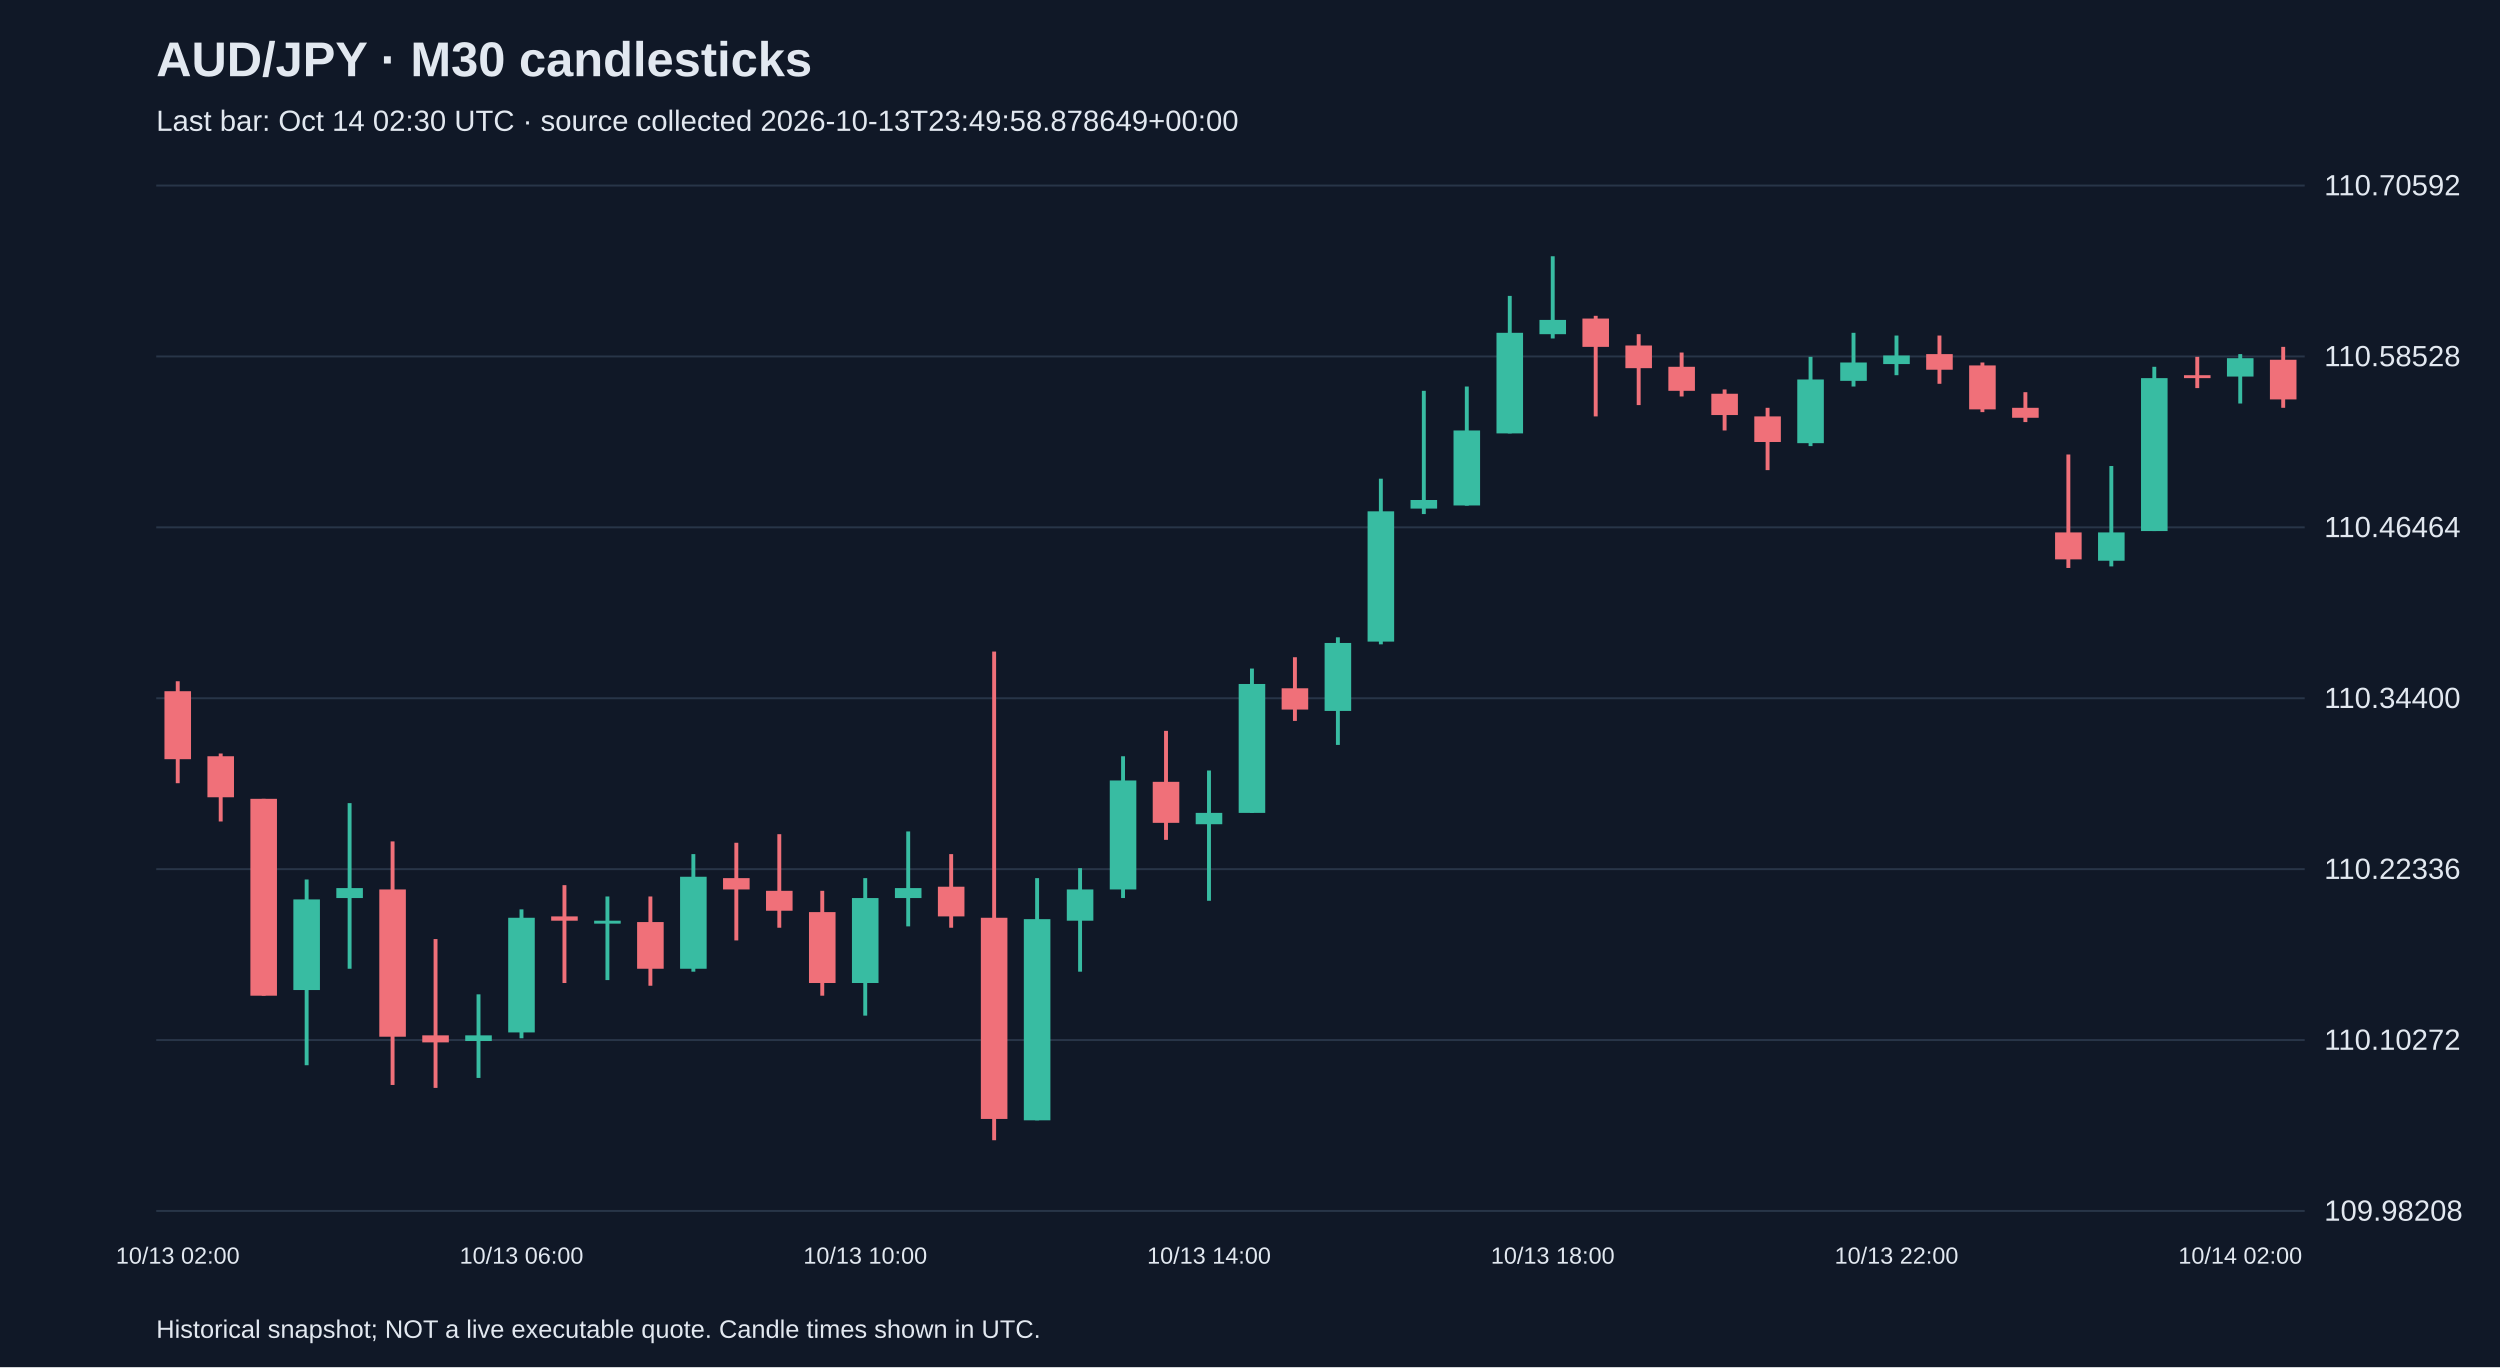
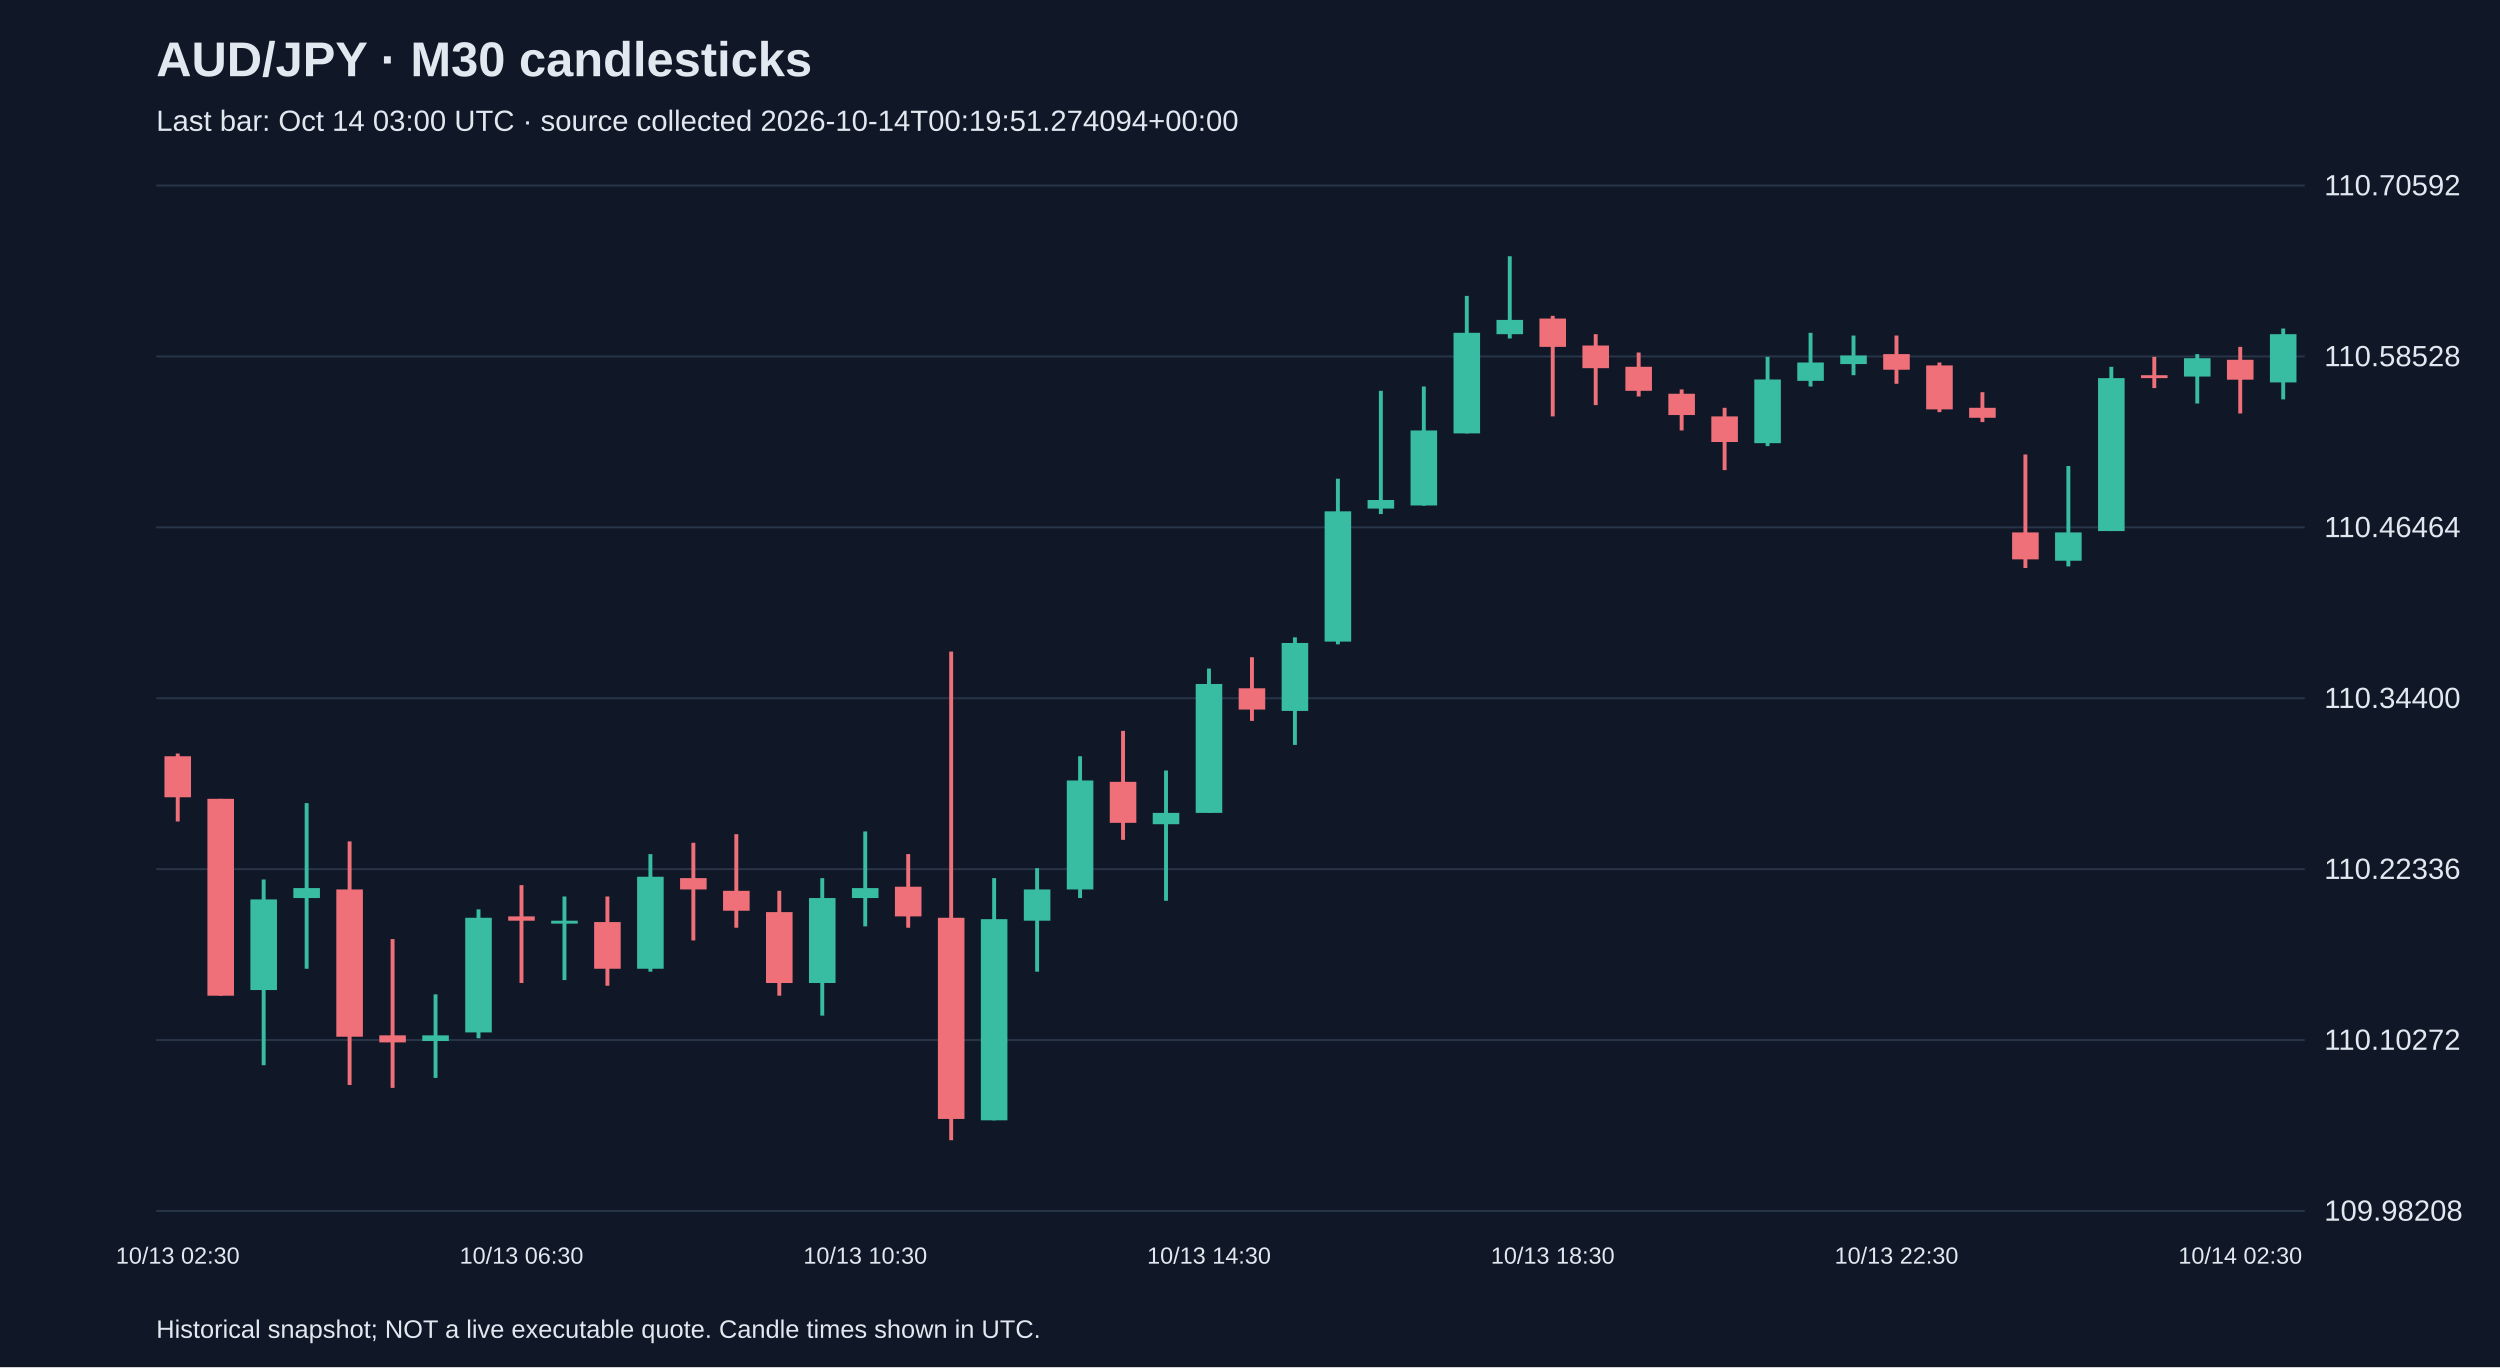
<svg xmlns="http://www.w3.org/2000/svg" viewBox="0 0 1280 700">
  <rect width="100%" height="100%" fill="#101827" />
  <style>text{font-family:Arial,sans-serif;fill:#e2e8f0}</style>
  <text x="80" y="39" font-size="25" font-weight="bold">AUD/JPY · M30 candlesticks</text>
-   <text x="80" y="67" font-size="15" fill="#a6b1c5">Last bar: Oct 14 02:30 UTC · source collected 2026-10-13T23:49:58.878649+00:00</text>
+   <text x="80" y="67" font-size="15" fill="#a6b1c5">Last bar: Oct 14 03:00 UTC · source collected 2026-10-14T00:19:51.274094+00:00</text>
  <line x1="80" y1="620.0" x2="1180" y2="620.0" stroke="#283548" />
  <text x="1190" y="625.0" font-size="15">109.98208</text>
  <line x1="80" y1="532.5" x2="1180" y2="532.5" stroke="#283548" />
  <text x="1190" y="537.5" font-size="15">110.10272</text>
  <line x1="80" y1="445.0" x2="1180" y2="445.0" stroke="#283548" />
  <text x="1190" y="450.0" font-size="15">110.22336</text>
  <line x1="80" y1="357.5" x2="1180" y2="357.5" stroke="#283548" />
  <text x="1190" y="362.5" font-size="15">110.34400</text>
  <line x1="80" y1="270.0" x2="1180" y2="270.0" stroke="#283548" />
  <text x="1190" y="275.0" font-size="15">110.46464</text>
  <line x1="80" y1="182.5" x2="1180" y2="182.5" stroke="#283548" />
  <text x="1190" y="187.5" font-size="15">110.58528</text>
  <line x1="80" y1="95.0" x2="1180" y2="95.0" stroke="#283548" />
  <text x="1190" y="100.0" font-size="15">110.70592</text>
-   <line x1="91.0" y1="348.8" x2="91.0" y2="401.0" stroke="#f07079" stroke-width="2" />
-   <rect x="84.2" y="353.9" width="13.6" height="34.8" fill="#f07079" />
-   <text x="91.0" y="647" text-anchor="middle" font-size="12">10/13 02:00</text>
-   <line x1="113.0" y1="385.8" x2="113.0" y2="420.6" stroke="#f07079" stroke-width="2" />
-   <rect x="106.2" y="387.2" width="13.6" height="21.0" fill="#f07079" />
-   <line x1="135.0" y1="409.0" x2="135.0" y2="509.8" stroke="#f07079" stroke-width="2" />
-   <rect x="128.2" y="409.0" width="13.6" height="100.8" fill="#f07079" />
-   <line x1="157.0" y1="450.3" x2="157.0" y2="545.4" stroke="#38bca2" stroke-width="2" />
-   <rect x="150.2" y="460.5" width="13.6" height="46.4" fill="#38bca2" />
-   <line x1="179.0" y1="411.2" x2="179.0" y2="496.0" stroke="#38bca2" stroke-width="2" />
-   <rect x="172.2" y="454.7" width="13.6" height="5.1" fill="#38bca2" />
-   <line x1="201.0" y1="430.8" x2="201.0" y2="555.5" stroke="#f07079" stroke-width="2" />
-   <rect x="194.2" y="455.4" width="13.6" height="75.4" fill="#f07079" />
-   <line x1="223.0" y1="480.8" x2="223.0" y2="557.0" stroke="#f07079" stroke-width="2" />
-   <rect x="216.2" y="530.1" width="13.6" height="3.6" fill="#f07079" />
-   <line x1="245.0" y1="509.1" x2="245.0" y2="551.9" stroke="#38bca2" stroke-width="2" />
-   <rect x="238.2" y="530.1" width="13.6" height="2.9" fill="#38bca2" />
-   <line x1="267.0" y1="465.6" x2="267.0" y2="531.6" stroke="#38bca2" stroke-width="2" />
-   <rect x="260.2" y="469.9" width="13.6" height="58.7" fill="#38bca2" />
-   <text x="267.0" y="647" text-anchor="middle" font-size="12">10/13 06:00</text>
-   <line x1="289.0" y1="453.2" x2="289.0" y2="503.3" stroke="#f07079" stroke-width="2" />
-   <rect x="282.2" y="469.2" width="13.6" height="2.2" fill="#f07079" />
-   <line x1="311.0" y1="459.0" x2="311.0" y2="501.8" stroke="#38bca2" stroke-width="2" />
-   <rect x="304.2" y="471.4" width="13.6" height="1.5" fill="#38bca2" />
-   <line x1="333.0" y1="459.0" x2="333.0" y2="504.7" stroke="#f07079" stroke-width="2" />
-   <rect x="326.2" y="472.1" width="13.6" height="23.9" fill="#f07079" />
-   <line x1="355.0" y1="437.3" x2="355.0" y2="497.5" stroke="#38bca2" stroke-width="2" />
-   <rect x="348.2" y="448.9" width="13.6" height="47.1" fill="#38bca2" />
-   <line x1="377.0" y1="431.5" x2="377.0" y2="481.5" stroke="#f07079" stroke-width="2" />
-   <rect x="370.2" y="449.6" width="13.6" height="5.8" fill="#f07079" />
-   <line x1="399.0" y1="427.1" x2="399.0" y2="475.0" stroke="#f07079" stroke-width="2" />
-   <rect x="392.2" y="456.1" width="13.6" height="10.2" fill="#f07079" />
-   <line x1="421.0" y1="456.1" x2="421.0" y2="509.8" stroke="#f07079" stroke-width="2" />
-   <rect x="414.2" y="467.0" width="13.6" height="36.3" fill="#f07079" />
-   <line x1="443.0" y1="449.6" x2="443.0" y2="520.0" stroke="#38bca2" stroke-width="2" />
-   <rect x="436.2" y="459.8" width="13.6" height="43.5" fill="#38bca2" />
-   <text x="443.0" y="647" text-anchor="middle" font-size="12">10/13 10:00</text>
-   <line x1="465.0" y1="425.7" x2="465.0" y2="474.3" stroke="#38bca2" stroke-width="2" />
-   <rect x="458.2" y="454.7" width="13.6" height="5.1" fill="#38bca2" />
-   <line x1="487.0" y1="437.3" x2="487.0" y2="475.0" stroke="#f07079" stroke-width="2" />
-   <rect x="480.2" y="454.0" width="13.6" height="15.2" fill="#f07079" />
-   <line x1="509.0" y1="333.6" x2="509.0" y2="583.8" stroke="#f07079" stroke-width="2" />
-   <rect x="502.2" y="469.9" width="13.6" height="103.0" fill="#f07079" />
-   <line x1="531.0" y1="449.6" x2="531.0" y2="573.6" stroke="#38bca2" stroke-width="2" />
-   <rect x="524.2" y="470.6" width="13.6" height="103.0" fill="#38bca2" />
-   <line x1="553.0" y1="444.5" x2="553.0" y2="497.5" stroke="#38bca2" stroke-width="2" />
-   <rect x="546.2" y="455.4" width="13.6" height="16.0" fill="#38bca2" />
-   <line x1="575.0" y1="387.2" x2="575.0" y2="459.8" stroke="#38bca2" stroke-width="2" />
-   <rect x="568.2" y="399.6" width="13.6" height="55.8" fill="#38bca2" />
-   <line x1="597.0" y1="374.2" x2="597.0" y2="430.0" stroke="#f07079" stroke-width="2" />
-   <rect x="590.2" y="400.3" width="13.6" height="21.0" fill="#f07079" />
-   <line x1="619.0" y1="394.5" x2="619.0" y2="461.2" stroke="#38bca2" stroke-width="2" />
-   <rect x="612.2" y="416.2" width="13.6" height="5.8" fill="#38bca2" />
-   <text x="619.0" y="647" text-anchor="middle" font-size="12">10/13 14:00</text>
-   <line x1="641.0" y1="342.3" x2="641.0" y2="416.2" stroke="#38bca2" stroke-width="2" />
-   <rect x="634.2" y="350.2" width="13.6" height="66.0" fill="#38bca2" />
-   <line x1="663.0" y1="336.5" x2="663.0" y2="369.1" stroke="#f07079" stroke-width="2" />
-   <rect x="656.2" y="352.4" width="13.6" height="10.9" fill="#f07079" />
-   <line x1="685.0" y1="326.3" x2="685.0" y2="381.4" stroke="#38bca2" stroke-width="2" />
-   <rect x="678.2" y="329.2" width="13.6" height="34.8" fill="#38bca2" />
-   <line x1="707.0" y1="245.1" x2="707.0" y2="329.9" stroke="#38bca2" stroke-width="2" />
-   <rect x="700.2" y="261.8" width="13.6" height="66.7" fill="#38bca2" />
-   <line x1="729.0" y1="200.1" x2="729.0" y2="263.2" stroke="#38bca2" stroke-width="2" />
-   <rect x="722.2" y="256.0" width="13.6" height="4.4" fill="#38bca2" />
-   <line x1="751.0" y1="197.9" x2="751.0" y2="258.9" stroke="#38bca2" stroke-width="2" />
-   <rect x="744.2" y="220.4" width="13.6" height="38.4" fill="#38bca2" />
-   <line x1="773.0" y1="151.5" x2="773.0" y2="221.9" stroke="#38bca2" stroke-width="2" />
-   <rect x="766.2" y="170.4" width="13.6" height="51.5" fill="#38bca2" />
-   <line x1="795.0" y1="131.2" x2="795.0" y2="173.3" stroke="#38bca2" stroke-width="2" />
-   <rect x="788.2" y="163.8" width="13.6" height="7.3" fill="#38bca2" />
-   <text x="795.0" y="647" text-anchor="middle" font-size="12">10/13 18:00</text>
-   <line x1="817.0" y1="161.7" x2="817.0" y2="213.2" stroke="#f07079" stroke-width="2" />
-   <rect x="810.2" y="163.1" width="13.6" height="14.5" fill="#f07079" />
-   <line x1="839.0" y1="171.1" x2="839.0" y2="207.4" stroke="#f07079" stroke-width="2" />
-   <rect x="832.2" y="176.9" width="13.6" height="11.6" fill="#f07079" />
-   <line x1="861.0" y1="180.5" x2="861.0" y2="203.0" stroke="#f07079" stroke-width="2" />
-   <rect x="854.2" y="187.8" width="13.6" height="12.3" fill="#f07079" />
-   <line x1="883.0" y1="199.4" x2="883.0" y2="220.4" stroke="#f07079" stroke-width="2" />
-   <rect x="876.2" y="201.6" width="13.6" height="10.9" fill="#f07079" />
-   <line x1="905.0" y1="208.8" x2="905.0" y2="240.7" stroke="#f07079" stroke-width="2" />
-   <rect x="898.2" y="213.2" width="13.6" height="13.1" fill="#f07079" />
-   <line x1="927.0" y1="182.7" x2="927.0" y2="228.4" stroke="#38bca2" stroke-width="2" />
-   <rect x="920.2" y="194.3" width="13.6" height="32.6" fill="#38bca2" />
-   <line x1="949.0" y1="170.4" x2="949.0" y2="197.9" stroke="#38bca2" stroke-width="2" />
-   <rect x="942.2" y="185.6" width="13.6" height="9.4" fill="#38bca2" />
-   <line x1="971.0" y1="171.8" x2="971.0" y2="192.1" stroke="#38bca2" stroke-width="2" />
-   <rect x="964.2" y="182.0" width="13.6" height="4.4" fill="#38bca2" />
-   <text x="971.0" y="647" text-anchor="middle" font-size="12">10/13 22:00</text>
-   <line x1="993.0" y1="171.8" x2="993.0" y2="196.5" stroke="#f07079" stroke-width="2" />
-   <rect x="986.2" y="181.3" width="13.6" height="8.0" fill="#f07079" />
-   <line x1="1015.0" y1="185.6" x2="1015.0" y2="211.0" stroke="#f07079" stroke-width="2" />
-   <rect x="1008.2" y="187.1" width="13.6" height="22.5" fill="#f07079" />
-   <line x1="1037.0" y1="200.8" x2="1037.0" y2="216.1" stroke="#f07079" stroke-width="2" />
-   <rect x="1030.2" y="208.8" width="13.6" height="5.1" fill="#f07079" />
-   <line x1="1059.0" y1="232.7" x2="1059.0" y2="290.8" stroke="#f07079" stroke-width="2" />
-   <rect x="1052.2" y="272.6" width="13.6" height="13.8" fill="#f07079" />
-   <line x1="1081.0" y1="238.6" x2="1081.0" y2="290.0" stroke="#38bca2" stroke-width="2" />
-   <rect x="1074.2" y="272.6" width="13.6" height="14.5" fill="#38bca2" />
-   <line x1="1103.0" y1="187.8" x2="1103.0" y2="271.9" stroke="#38bca2" stroke-width="2" />
-   <rect x="1096.2" y="193.6" width="13.6" height="78.3" fill="#38bca2" />
-   <line x1="1125.0" y1="182.7" x2="1125.0" y2="198.7" stroke="#f07079" stroke-width="2" />
-   <rect x="1118.2" y="192.1" width="13.6" height="1.5" fill="#f07079" />
-   <line x1="1147.0" y1="181.3" x2="1147.0" y2="206.6" stroke="#38bca2" stroke-width="2" />
-   <rect x="1140.2" y="183.4" width="13.6" height="9.4" fill="#38bca2" />
-   <text x="1147.0" y="647" text-anchor="middle" font-size="12">10/14 02:00</text>
-   <line x1="1169.0" y1="177.6" x2="1169.0" y2="208.8" stroke="#f07079" stroke-width="2" />
-   <rect x="1162.2" y="184.2" width="13.6" height="20.3" fill="#f07079" />
+   <line x1="91.0" y1="385.8" x2="91.0" y2="420.6" stroke="#f07079" stroke-width="2" />
+   <rect x="84.2" y="387.2" width="13.6" height="21.0" fill="#f07079" />
+   <text x="91.0" y="647" text-anchor="middle" font-size="12">10/13 02:30</text>
+   <line x1="113.0" y1="409.0" x2="113.0" y2="509.8" stroke="#f07079" stroke-width="2" />
+   <rect x="106.2" y="409.0" width="13.6" height="100.8" fill="#f07079" />
+   <line x1="135.0" y1="450.3" x2="135.0" y2="545.4" stroke="#38bca2" stroke-width="2" />
+   <rect x="128.2" y="460.5" width="13.6" height="46.4" fill="#38bca2" />
+   <line x1="157.0" y1="411.2" x2="157.0" y2="496.0" stroke="#38bca2" stroke-width="2" />
+   <rect x="150.2" y="454.7" width="13.6" height="5.1" fill="#38bca2" />
+   <line x1="179.0" y1="430.8" x2="179.0" y2="555.5" stroke="#f07079" stroke-width="2" />
+   <rect x="172.2" y="455.4" width="13.6" height="75.4" fill="#f07079" />
+   <line x1="201.0" y1="480.8" x2="201.0" y2="557.0" stroke="#f07079" stroke-width="2" />
+   <rect x="194.2" y="530.1" width="13.6" height="3.6" fill="#f07079" />
+   <line x1="223.0" y1="509.1" x2="223.0" y2="551.9" stroke="#38bca2" stroke-width="2" />
+   <rect x="216.2" y="530.1" width="13.6" height="2.9" fill="#38bca2" />
+   <line x1="245.0" y1="465.6" x2="245.0" y2="531.6" stroke="#38bca2" stroke-width="2" />
+   <rect x="238.2" y="469.9" width="13.6" height="58.7" fill="#38bca2" />
+   <line x1="267.0" y1="453.2" x2="267.0" y2="503.3" stroke="#f07079" stroke-width="2" />
+   <rect x="260.2" y="469.2" width="13.6" height="2.2" fill="#f07079" />
+   <text x="267.0" y="647" text-anchor="middle" font-size="12">10/13 06:30</text>
+   <line x1="289.0" y1="459.0" x2="289.0" y2="501.8" stroke="#38bca2" stroke-width="2" />
+   <rect x="282.2" y="471.4" width="13.6" height="1.5" fill="#38bca2" />
+   <line x1="311.0" y1="459.0" x2="311.0" y2="504.7" stroke="#f07079" stroke-width="2" />
+   <rect x="304.2" y="472.1" width="13.6" height="23.9" fill="#f07079" />
+   <line x1="333.0" y1="437.3" x2="333.0" y2="497.5" stroke="#38bca2" stroke-width="2" />
+   <rect x="326.2" y="448.9" width="13.6" height="47.1" fill="#38bca2" />
+   <line x1="355.0" y1="431.5" x2="355.0" y2="481.5" stroke="#f07079" stroke-width="2" />
+   <rect x="348.2" y="449.6" width="13.6" height="5.8" fill="#f07079" />
+   <line x1="377.0" y1="427.1" x2="377.0" y2="475.0" stroke="#f07079" stroke-width="2" />
+   <rect x="370.2" y="456.1" width="13.6" height="10.2" fill="#f07079" />
+   <line x1="399.0" y1="456.1" x2="399.0" y2="509.8" stroke="#f07079" stroke-width="2" />
+   <rect x="392.2" y="467.0" width="13.6" height="36.3" fill="#f07079" />
+   <line x1="421.0" y1="449.6" x2="421.0" y2="520.0" stroke="#38bca2" stroke-width="2" />
+   <rect x="414.2" y="459.8" width="13.6" height="43.5" fill="#38bca2" />
+   <line x1="443.0" y1="425.7" x2="443.0" y2="474.3" stroke="#38bca2" stroke-width="2" />
+   <rect x="436.2" y="454.7" width="13.6" height="5.1" fill="#38bca2" />
+   <text x="443.0" y="647" text-anchor="middle" font-size="12">10/13 10:30</text>
+   <line x1="465.0" y1="437.3" x2="465.0" y2="475.0" stroke="#f07079" stroke-width="2" />
+   <rect x="458.2" y="454.0" width="13.6" height="15.2" fill="#f07079" />
+   <line x1="487.0" y1="333.6" x2="487.0" y2="583.8" stroke="#f07079" stroke-width="2" />
+   <rect x="480.2" y="469.9" width="13.6" height="103.0" fill="#f07079" />
+   <line x1="509.0" y1="449.6" x2="509.0" y2="573.6" stroke="#38bca2" stroke-width="2" />
+   <rect x="502.2" y="470.6" width="13.6" height="103.0" fill="#38bca2" />
+   <line x1="531.0" y1="444.5" x2="531.0" y2="497.5" stroke="#38bca2" stroke-width="2" />
+   <rect x="524.2" y="455.4" width="13.6" height="16.0" fill="#38bca2" />
+   <line x1="553.0" y1="387.2" x2="553.0" y2="459.8" stroke="#38bca2" stroke-width="2" />
+   <rect x="546.2" y="399.6" width="13.6" height="55.8" fill="#38bca2" />
+   <line x1="575.0" y1="374.2" x2="575.0" y2="430.0" stroke="#f07079" stroke-width="2" />
+   <rect x="568.2" y="400.3" width="13.6" height="21.0" fill="#f07079" />
+   <line x1="597.0" y1="394.5" x2="597.0" y2="461.2" stroke="#38bca2" stroke-width="2" />
+   <rect x="590.2" y="416.2" width="13.6" height="5.8" fill="#38bca2" />
+   <line x1="619.0" y1="342.3" x2="619.0" y2="416.2" stroke="#38bca2" stroke-width="2" />
+   <rect x="612.2" y="350.2" width="13.6" height="66.0" fill="#38bca2" />
+   <text x="619.0" y="647" text-anchor="middle" font-size="12">10/13 14:30</text>
+   <line x1="641.0" y1="336.5" x2="641.0" y2="369.1" stroke="#f07079" stroke-width="2" />
+   <rect x="634.2" y="352.4" width="13.6" height="10.9" fill="#f07079" />
+   <line x1="663.0" y1="326.3" x2="663.0" y2="381.4" stroke="#38bca2" stroke-width="2" />
+   <rect x="656.2" y="329.2" width="13.6" height="34.8" fill="#38bca2" />
+   <line x1="685.0" y1="245.1" x2="685.0" y2="329.9" stroke="#38bca2" stroke-width="2" />
+   <rect x="678.2" y="261.8" width="13.6" height="66.7" fill="#38bca2" />
+   <line x1="707.0" y1="200.1" x2="707.0" y2="263.2" stroke="#38bca2" stroke-width="2" />
+   <rect x="700.2" y="256.0" width="13.6" height="4.4" fill="#38bca2" />
+   <line x1="729.0" y1="197.9" x2="729.0" y2="258.9" stroke="#38bca2" stroke-width="2" />
+   <rect x="722.2" y="220.4" width="13.6" height="38.4" fill="#38bca2" />
+   <line x1="751.0" y1="151.5" x2="751.0" y2="221.9" stroke="#38bca2" stroke-width="2" />
+   <rect x="744.2" y="170.4" width="13.6" height="51.5" fill="#38bca2" />
+   <line x1="773.0" y1="131.2" x2="773.0" y2="173.3" stroke="#38bca2" stroke-width="2" />
+   <rect x="766.2" y="163.8" width="13.6" height="7.3" fill="#38bca2" />
+   <line x1="795.0" y1="161.7" x2="795.0" y2="213.2" stroke="#f07079" stroke-width="2" />
+   <rect x="788.2" y="163.1" width="13.6" height="14.5" fill="#f07079" />
+   <text x="795.0" y="647" text-anchor="middle" font-size="12">10/13 18:30</text>
+   <line x1="817.0" y1="171.1" x2="817.0" y2="207.4" stroke="#f07079" stroke-width="2" />
+   <rect x="810.2" y="176.9" width="13.6" height="11.6" fill="#f07079" />
+   <line x1="839.0" y1="180.5" x2="839.0" y2="203.0" stroke="#f07079" stroke-width="2" />
+   <rect x="832.2" y="187.8" width="13.6" height="12.3" fill="#f07079" />
+   <line x1="861.0" y1="199.4" x2="861.0" y2="220.4" stroke="#f07079" stroke-width="2" />
+   <rect x="854.2" y="201.6" width="13.6" height="10.9" fill="#f07079" />
+   <line x1="883.0" y1="208.8" x2="883.0" y2="240.7" stroke="#f07079" stroke-width="2" />
+   <rect x="876.2" y="213.2" width="13.6" height="13.1" fill="#f07079" />
+   <line x1="905.0" y1="182.7" x2="905.0" y2="228.4" stroke="#38bca2" stroke-width="2" />
+   <rect x="898.2" y="194.3" width="13.6" height="32.6" fill="#38bca2" />
+   <line x1="927.0" y1="170.4" x2="927.0" y2="197.9" stroke="#38bca2" stroke-width="2" />
+   <rect x="920.2" y="185.6" width="13.6" height="9.4" fill="#38bca2" />
+   <line x1="949.0" y1="171.8" x2="949.0" y2="192.1" stroke="#38bca2" stroke-width="2" />
+   <rect x="942.2" y="182.0" width="13.6" height="4.4" fill="#38bca2" />
+   <line x1="971.0" y1="171.8" x2="971.0" y2="196.5" stroke="#f07079" stroke-width="2" />
+   <rect x="964.2" y="181.3" width="13.6" height="8.0" fill="#f07079" />
+   <text x="971.0" y="647" text-anchor="middle" font-size="12">10/13 22:30</text>
+   <line x1="993.0" y1="185.6" x2="993.0" y2="211.0" stroke="#f07079" stroke-width="2" />
+   <rect x="986.2" y="187.1" width="13.6" height="22.5" fill="#f07079" />
+   <line x1="1015.0" y1="200.8" x2="1015.0" y2="216.1" stroke="#f07079" stroke-width="2" />
+   <rect x="1008.2" y="208.8" width="13.6" height="5.1" fill="#f07079" />
+   <line x1="1037.0" y1="232.7" x2="1037.0" y2="290.8" stroke="#f07079" stroke-width="2" />
+   <rect x="1030.2" y="272.6" width="13.6" height="13.8" fill="#f07079" />
+   <line x1="1059.0" y1="238.6" x2="1059.0" y2="290.0" stroke="#38bca2" stroke-width="2" />
+   <rect x="1052.2" y="272.6" width="13.6" height="14.5" fill="#38bca2" />
+   <line x1="1081.0" y1="187.8" x2="1081.0" y2="271.9" stroke="#38bca2" stroke-width="2" />
+   <rect x="1074.2" y="193.6" width="13.6" height="78.3" fill="#38bca2" />
+   <line x1="1103.0" y1="182.7" x2="1103.0" y2="198.7" stroke="#f07079" stroke-width="2" />
+   <rect x="1096.2" y="192.1" width="13.6" height="1.5" fill="#f07079" />
+   <line x1="1125.0" y1="181.3" x2="1125.0" y2="206.6" stroke="#38bca2" stroke-width="2" />
+   <rect x="1118.2" y="183.4" width="13.6" height="9.4" fill="#38bca2" />
+   <line x1="1147.0" y1="177.6" x2="1147.0" y2="211.7" stroke="#f07079" stroke-width="2" />
+   <rect x="1140.2" y="184.2" width="13.6" height="10.2" fill="#f07079" />
+   <text x="1147.0" y="647" text-anchor="middle" font-size="12">10/14 02:30</text>
+   <line x1="1169.0" y1="168.2" x2="1169.0" y2="204.5" stroke="#38bca2" stroke-width="2" />
+   <rect x="1162.2" y="171.1" width="13.6" height="24.7" fill="#38bca2" />
  <text x="80" y="685" font-size="13">Historical snapshot; NOT a live executable quote. Candle times shown in UTC.</text>
</svg>
